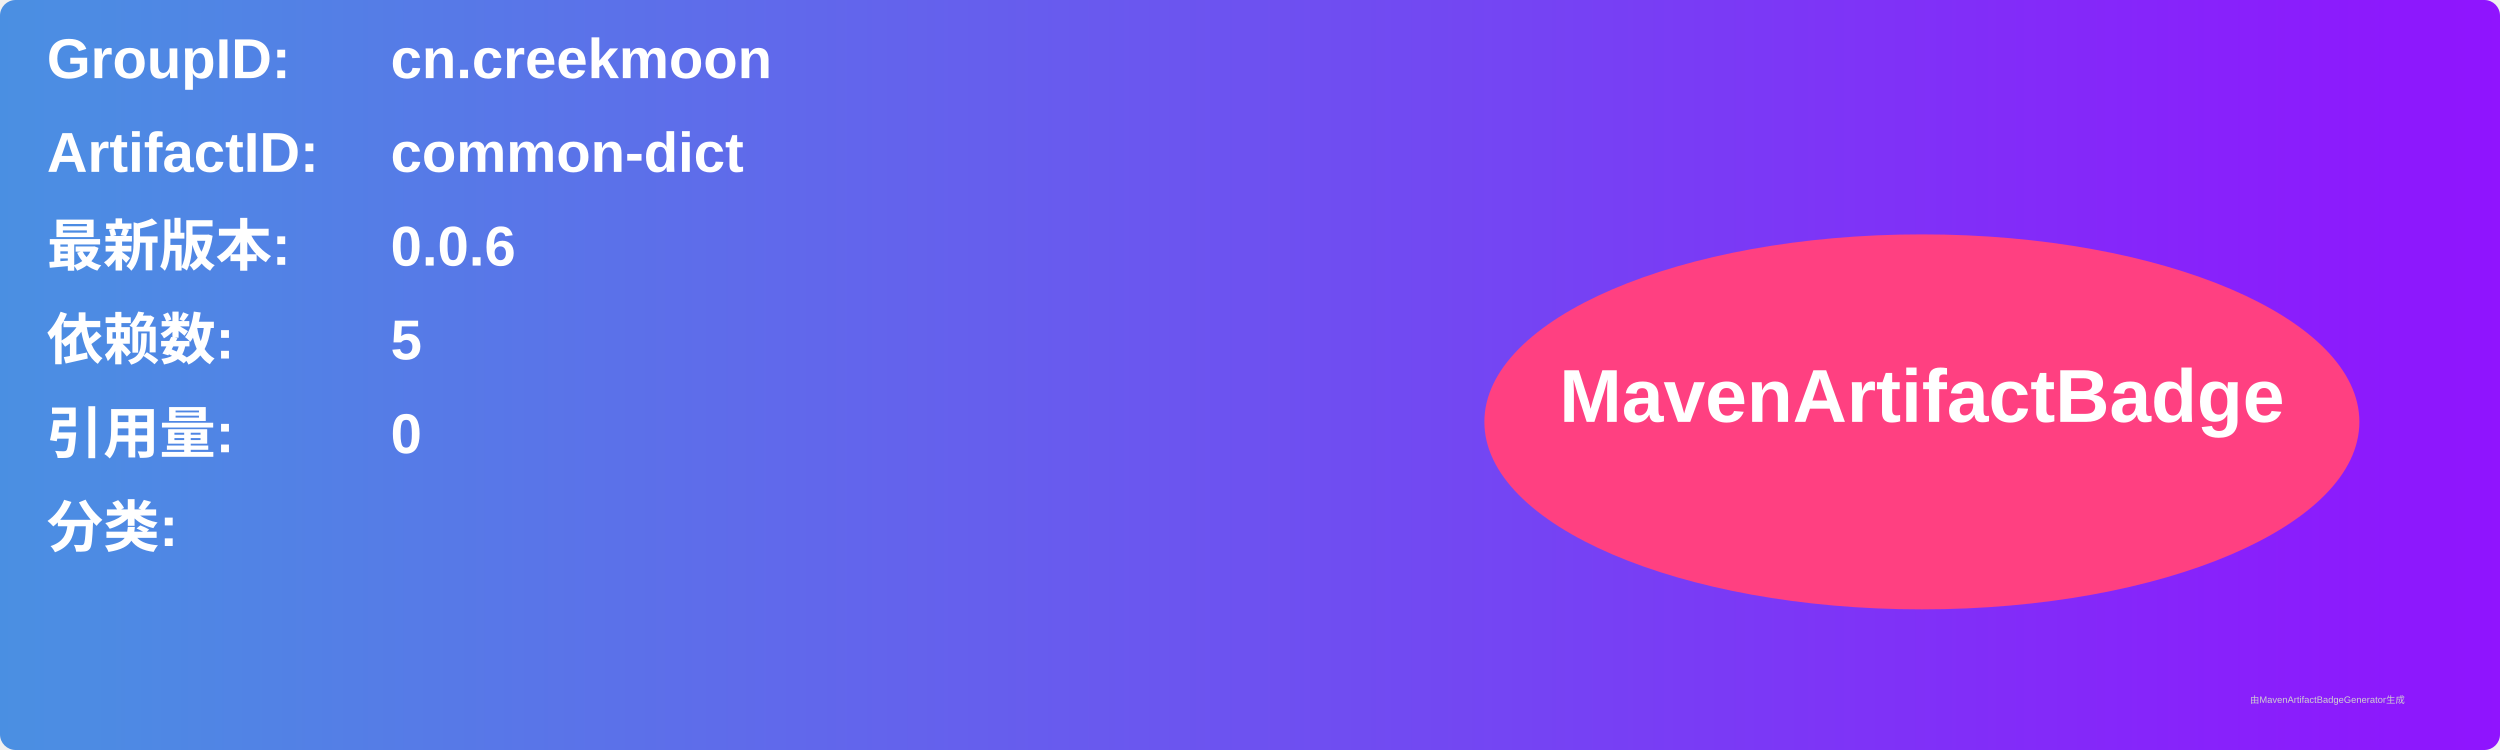
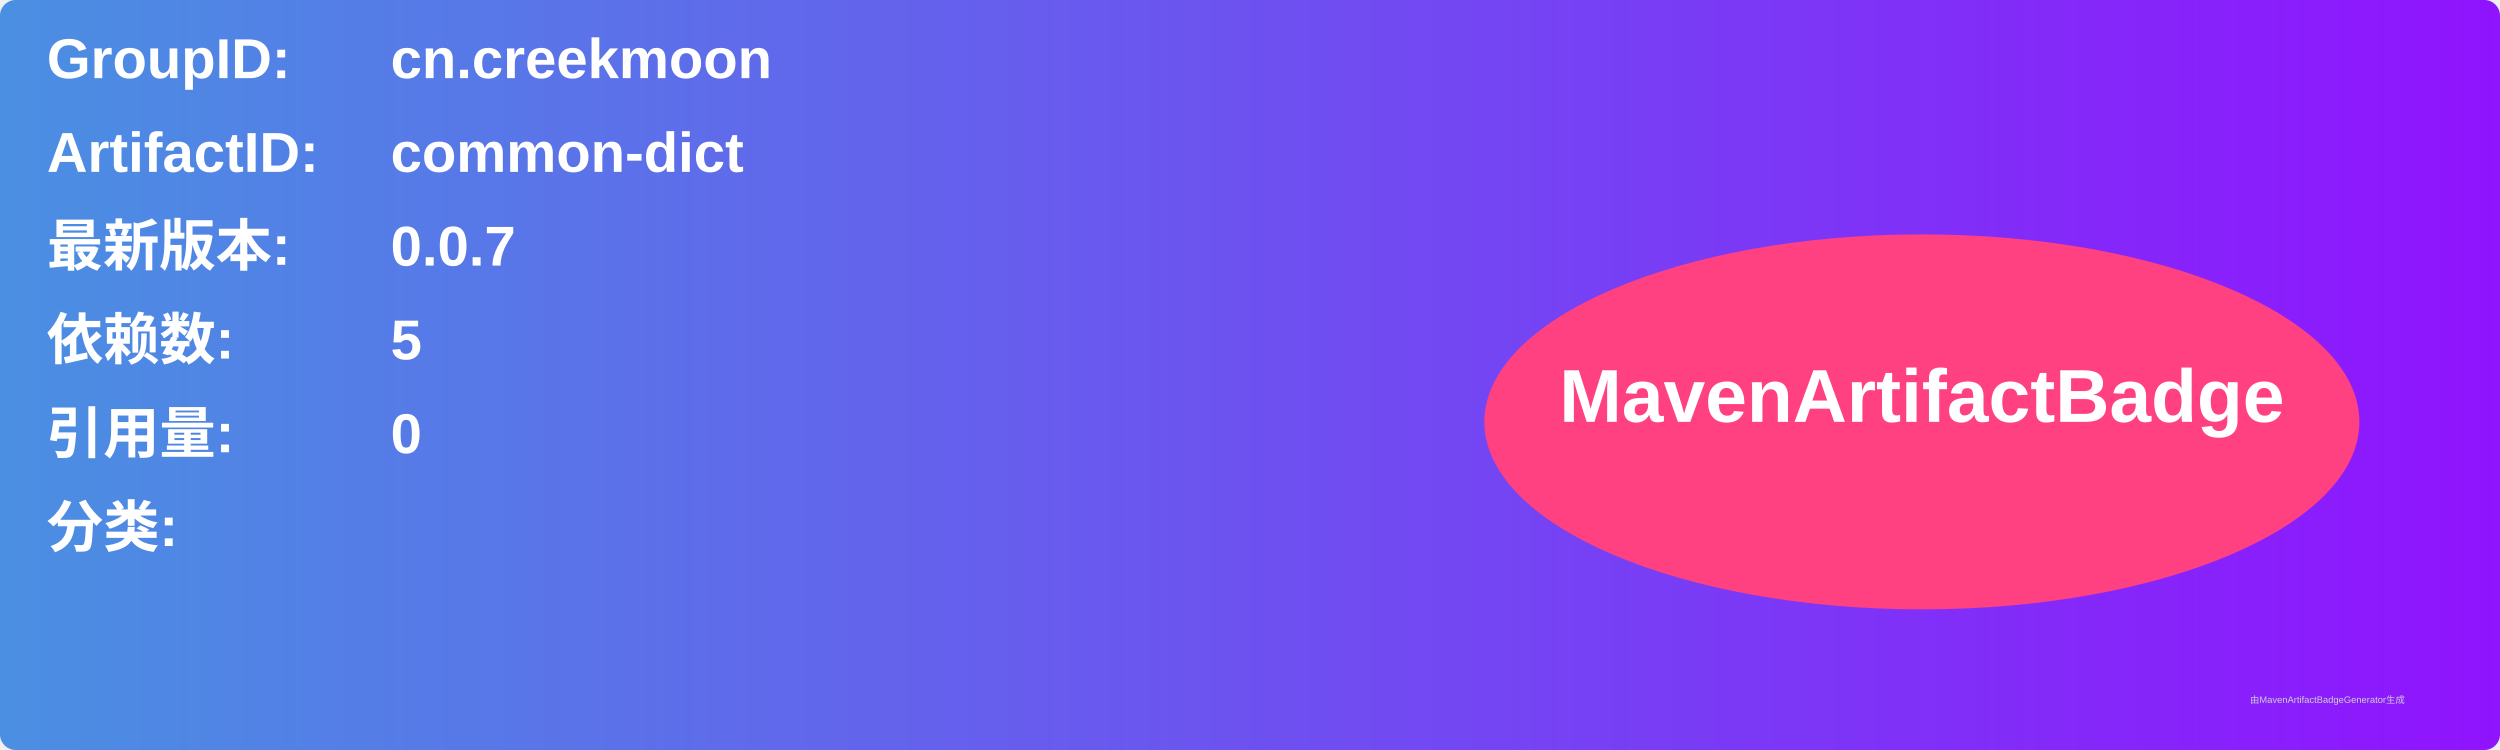
<svg xmlns="http://www.w3.org/2000/svg" width="800" height="240" viewBox="0 0 800 240">
  <linearGradient id="grad" x1="0%" y1="0%" x2="100%" y2="0%">
    <stop offset="0%" stop-color="#4a90e2" />
    <stop offset="100%" stop-color="#9013fe" />
  </linearGradient>
  <rect width="100%" height="100%" rx="5" ry="5" fill="url(#grad)" />
  <g transform="translate(15, 15)">
    <text x="0" y="10" font-family="Arial" font-size="18" fill="white" font-weight="bold" width="260">GroupID:</text>
    <text x="110" y="10" font-family="Arial" font-size="18" fill="white" font-weight="bold" width="460">cn.creekmoon</text>
    <text x="0" y="40" font-family="Arial" font-size="18" fill="white" font-weight="bold" width="260">ArtifactID:</text>
    <text x="110" y="40" font-family="Arial" font-size="18" fill="white" font-weight="bold" width="460">common-dict</text>
    <text x="0" y="70" font-family="Arial" font-size="18" fill="white" font-weight="bold">最新版本:</text>
    <text x="110" y="70" font-family="Arial" font-size="18" fill="white" font-weight="bold">
-       <tspan font-weight="bold">0.0.6</tspan>
+       <tspan font-weight="bold">0.0.7</tspan>
    </text>
    <text x="0" y="100" font-family="Arial" font-size="18" fill="white" font-weight="bold">依赖数: </text>
    <text x="110" y="100" font-family="Arial" font-size="18" fill="white">
      <tspan font-weight="bold">5</tspan>
    </text>
    <text x="0" y="130" font-family="Arial" font-size="18" fill="white" font-weight="bold">引用量: </text>
    <text x="110" y="130" font-family="Arial" font-size="18" fill="white">
      <tspan font-weight="bold">0</tspan>
    </text>
    <text x="0" y="160" font-family="Arial" font-size="18" fill="white" font-weight="bold">分类:</text>
    <text x="10" y="190" font-family="Arial" font-size="10" fill="white">
      <tspan font-weight="bold" />
    </text>
    <ellipse cx="600" cy="120" rx="140" ry="60" fill="#ff4081" />
    <text x="600" y="120" text-anchor="middle" font-family="Arial" font-size="24" fill="white" font-weight="bold">MavenArtifactBadge</text>
  </g>
  <text x="720" y="225" font-family="Arial" font-size="3" fill="#d0d0d0">由MavenArtifactBadgeGenerator生成</text>
</svg>
